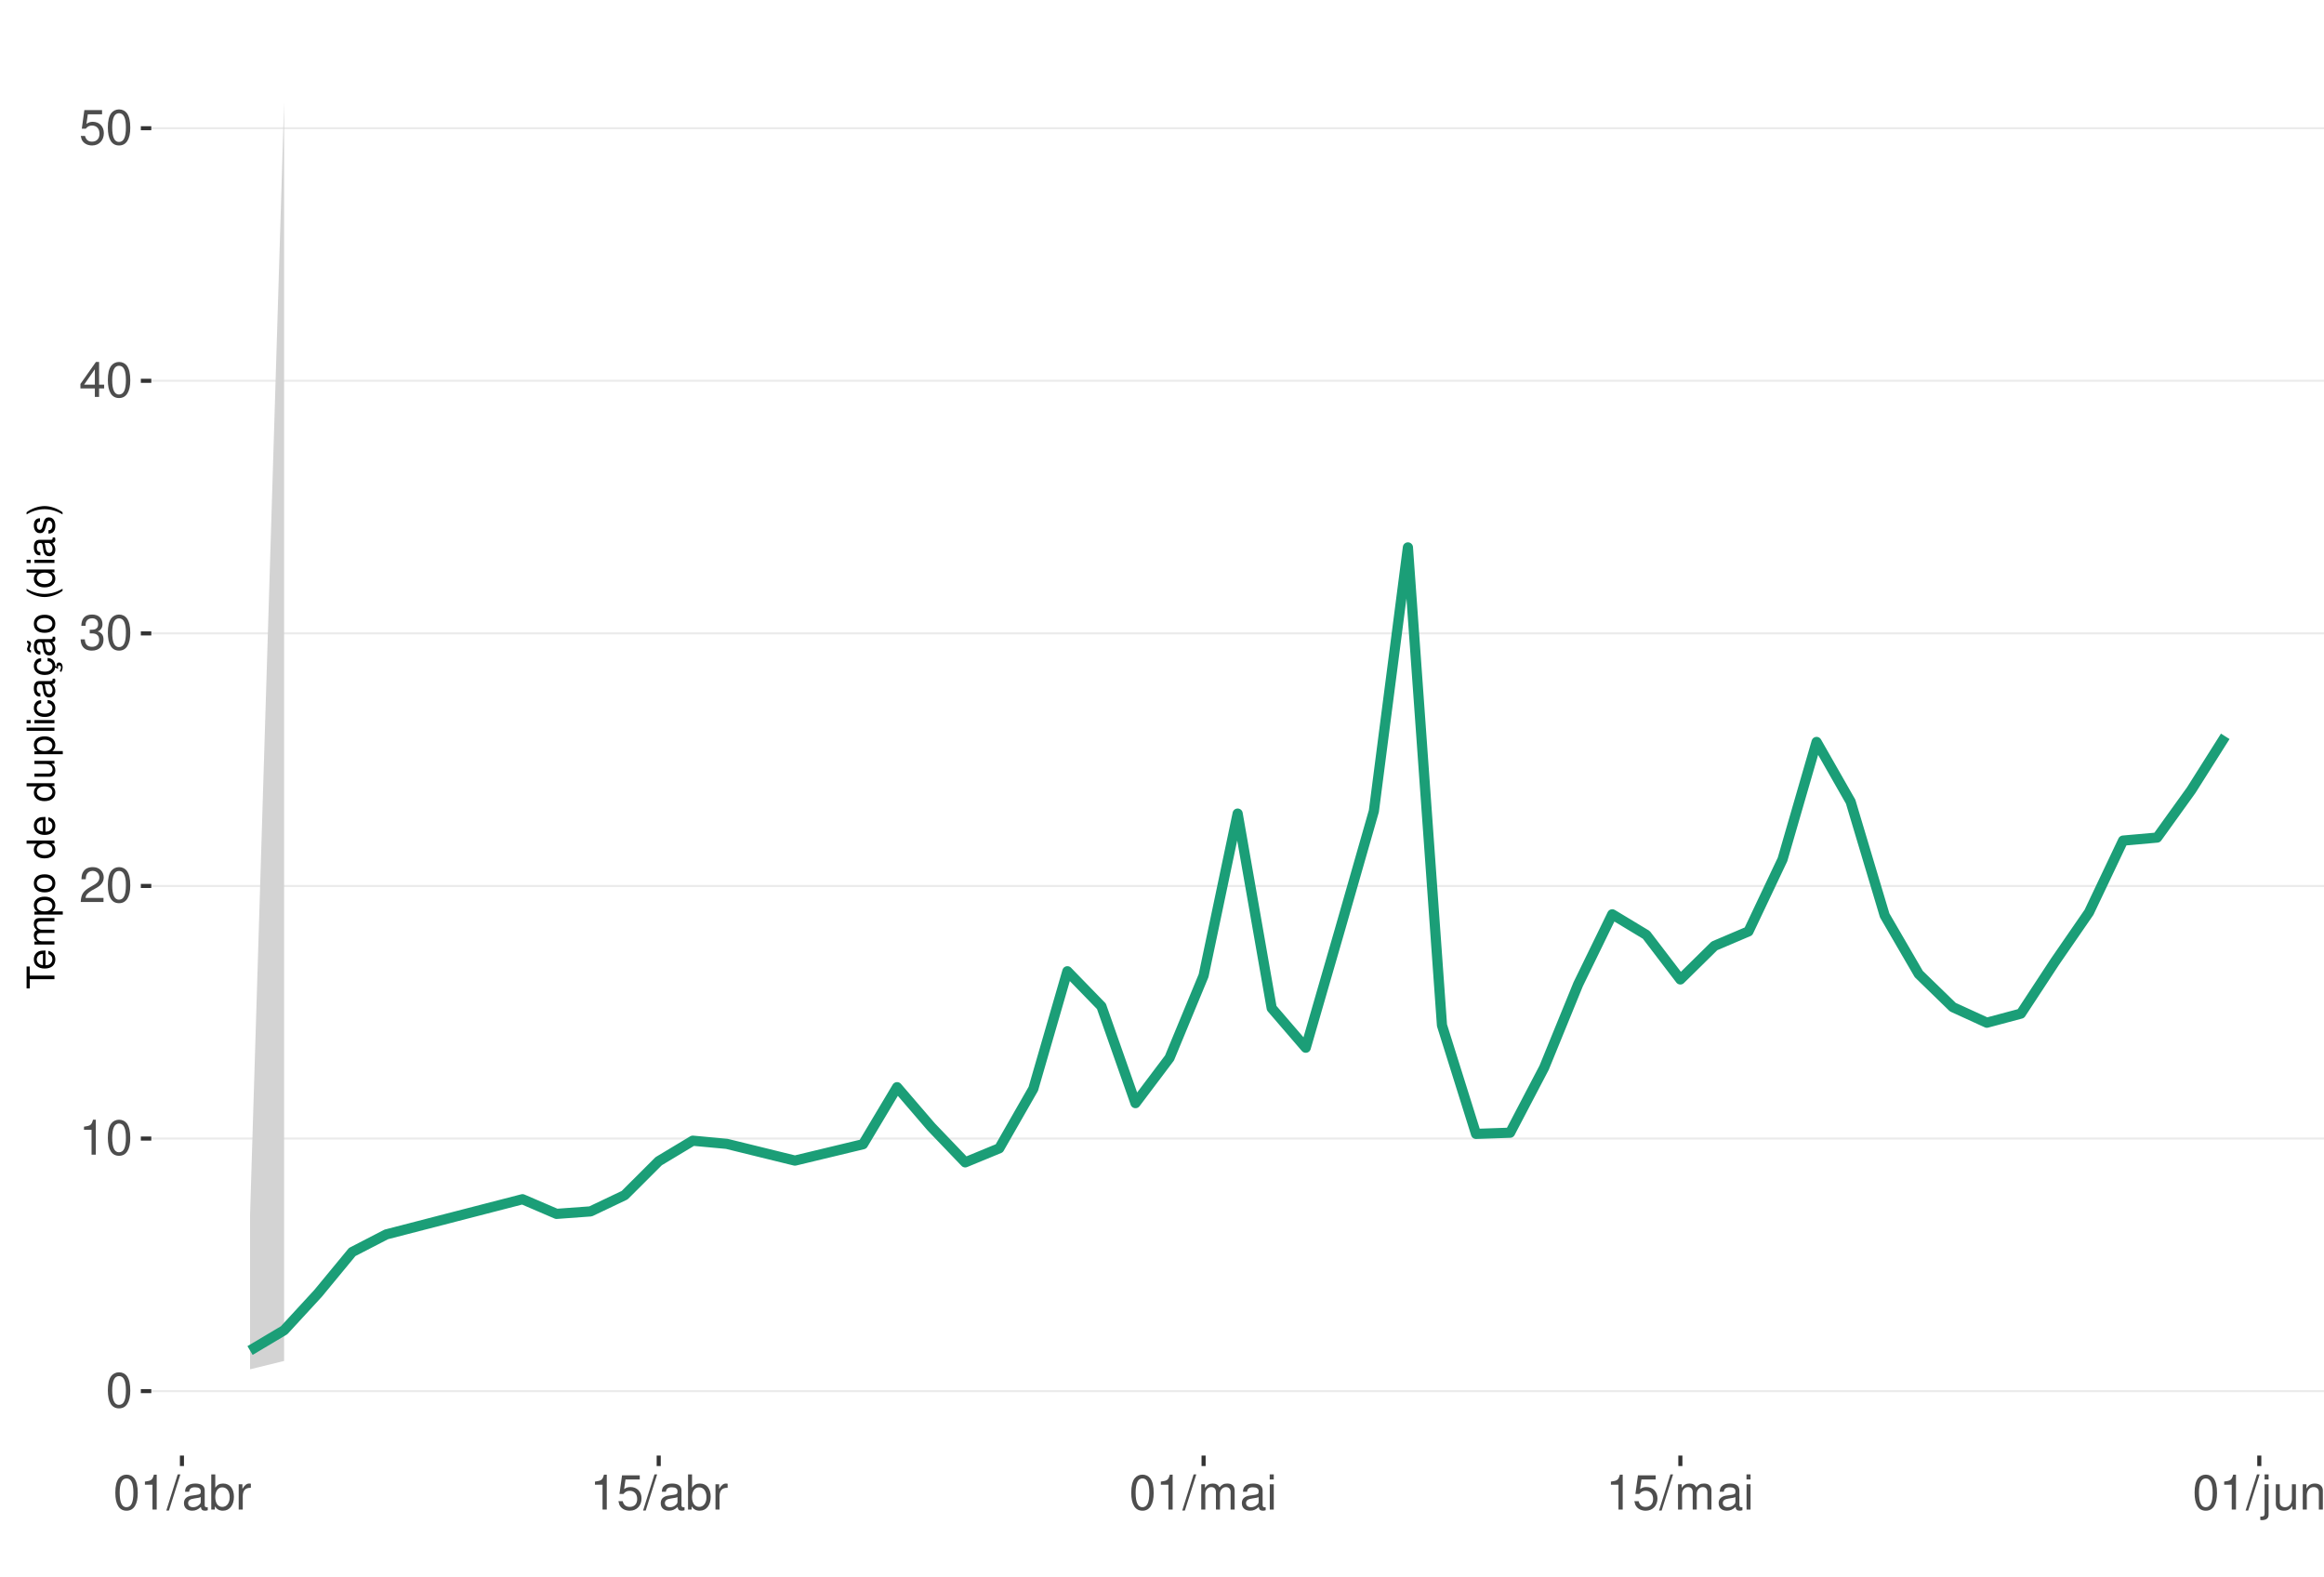
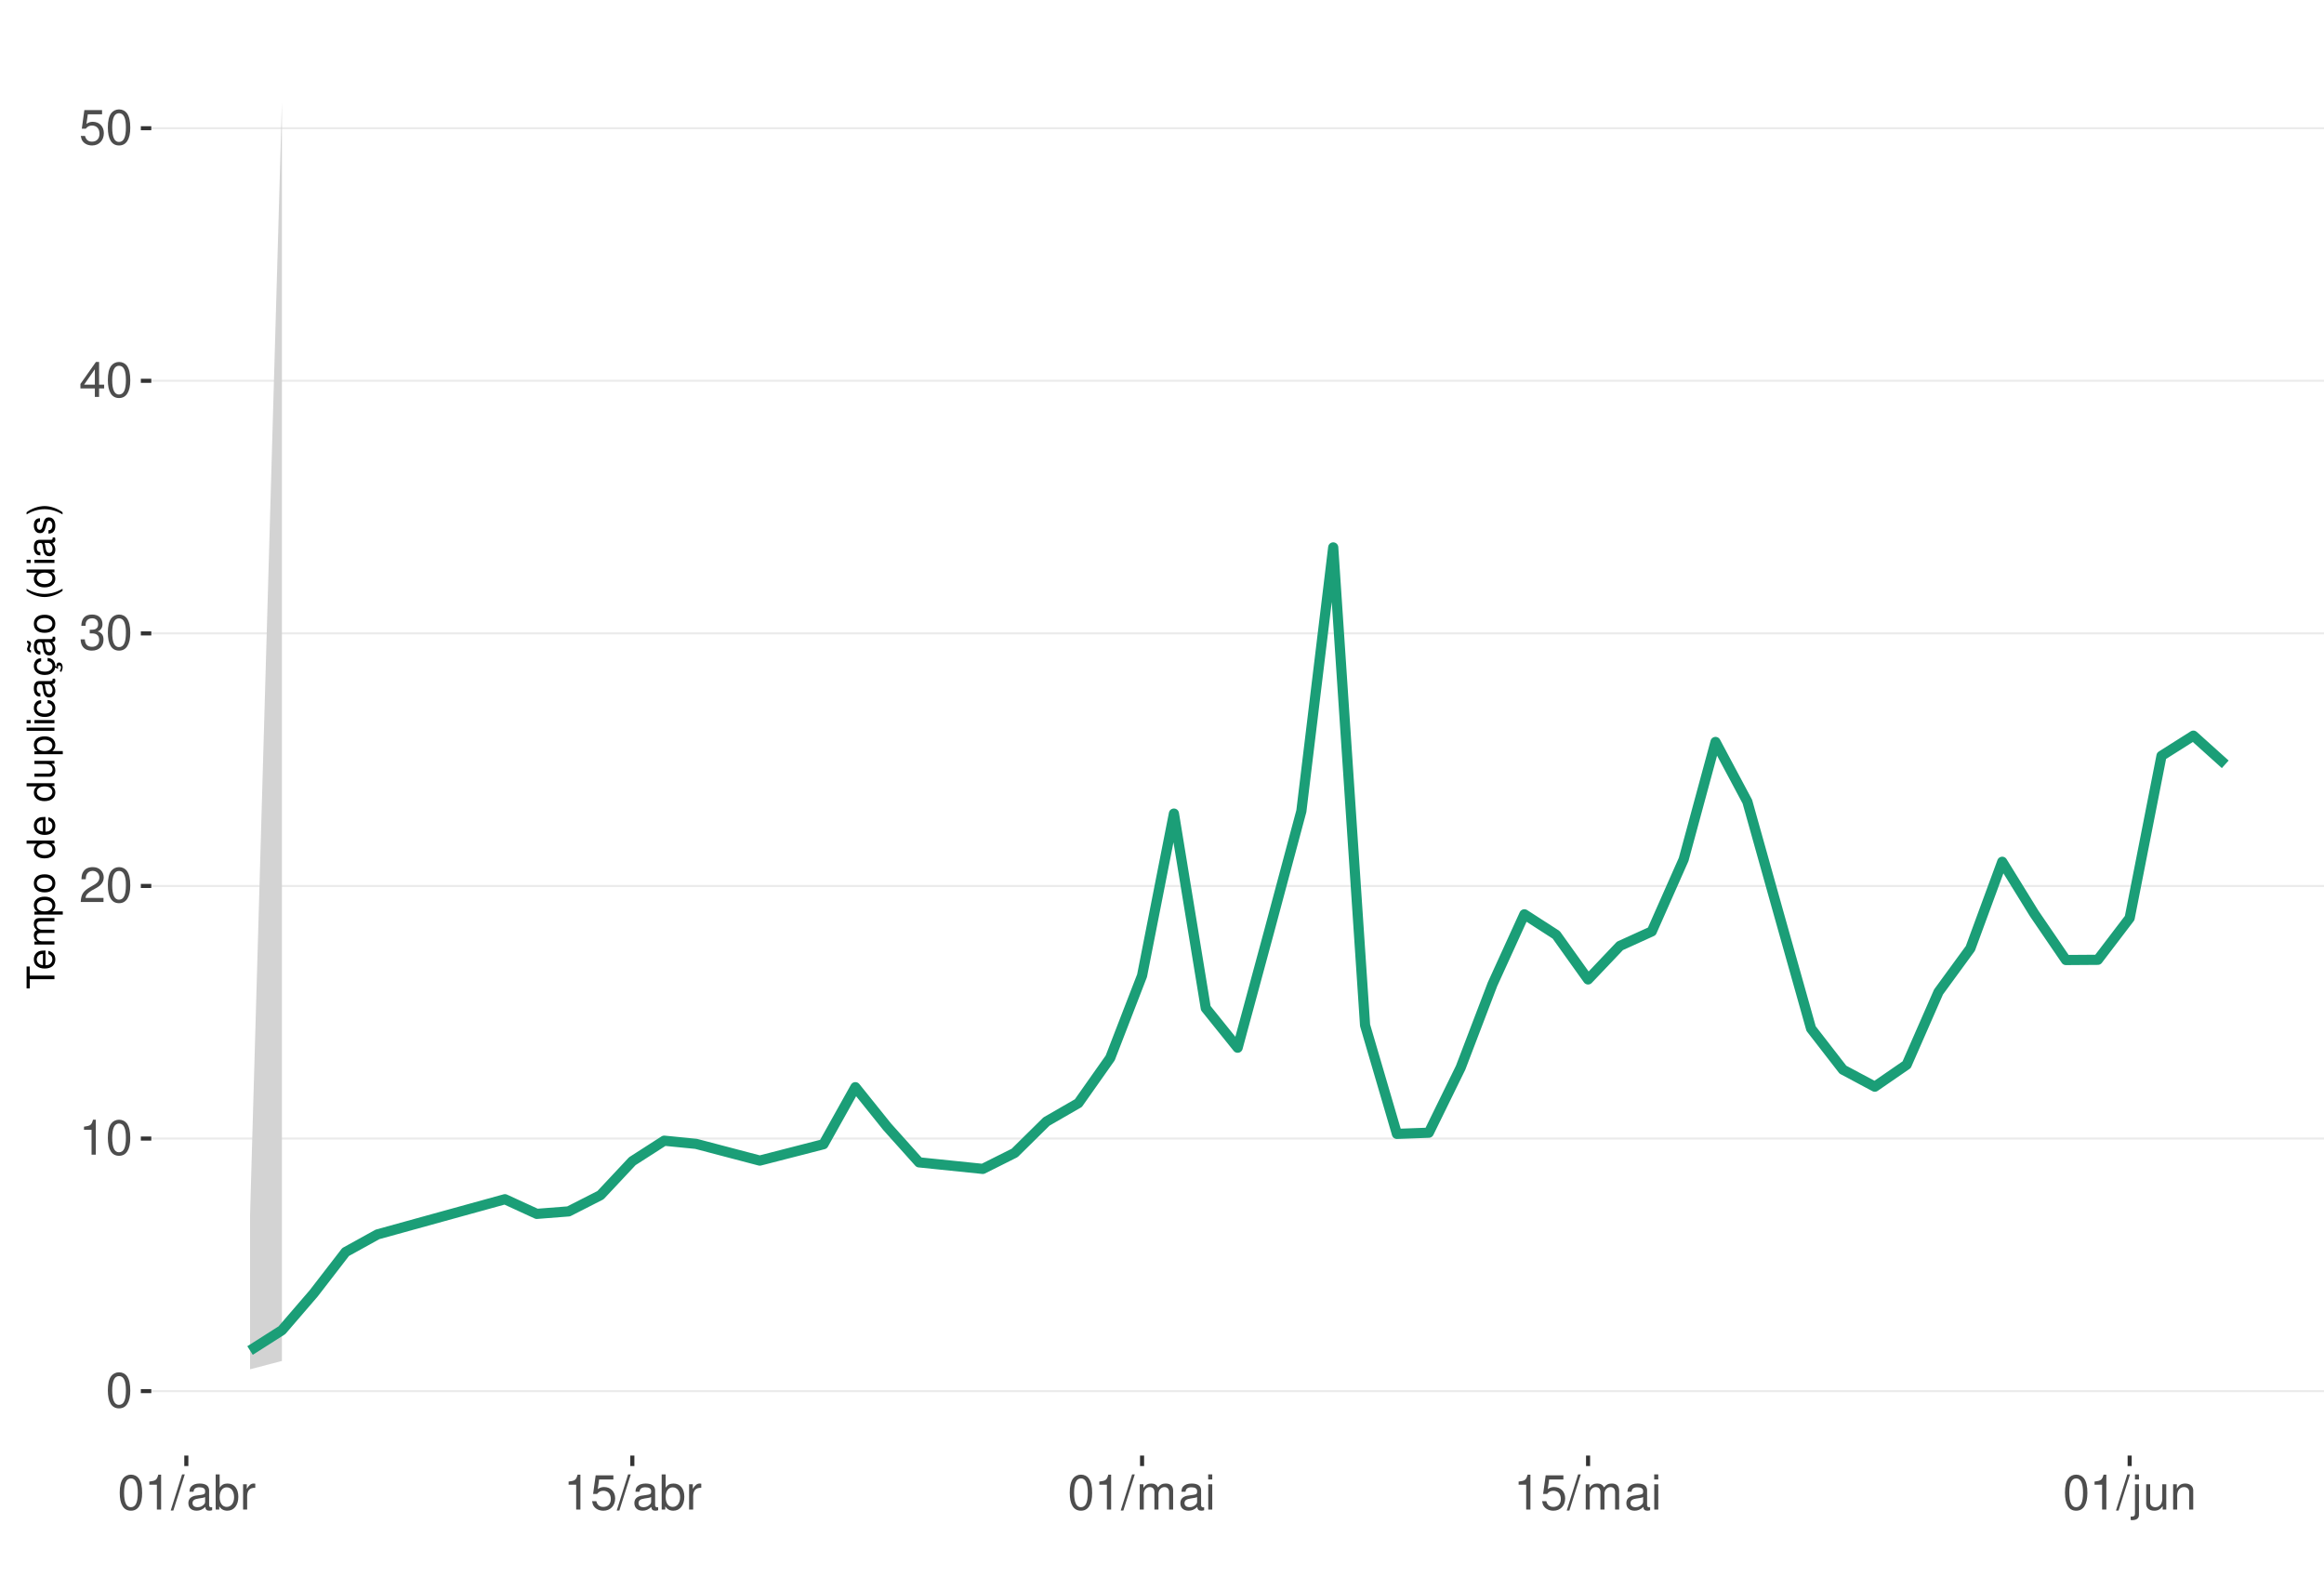
<svg xmlns="http://www.w3.org/2000/svg" xmlns:xlink="http://www.w3.org/1999/xlink" width="609pt" height="413pt" viewBox="0 0 609 413" version="1.1">
  <defs>
    <g>
      <symbol overflow="visible" id="glyph0-0">
        <path style="stroke:none;" d="" />
      </symbol>
      <symbol overflow="visible" id="glyph0-1">
        <path style="stroke:none;" d="M 3.484 -9.156 C 2.641 -9.156 1.891 -8.766 1.422 -8.156 C 0.828 -7.344 0.547 -6.125 0.547 -4.422 C 0.547 -1.344 1.562 0.297 3.484 0.297 C 5.375 0.297 6.422 -1.344 6.422 -4.359 C 6.422 -6.125 6.141 -7.312 5.547 -8.156 C 5.078 -8.781 4.328 -9.156 3.484 -9.156 Z M 3.484 -8.156 C 4.688 -8.156 5.281 -6.938 5.281 -4.453 C 5.281 -1.844 4.703 -0.625 3.453 -0.625 C 2.281 -0.625 1.688 -1.891 1.688 -4.422 C 1.688 -6.938 2.281 -8.156 3.484 -8.156 Z M 3.484 -8.156 " />
      </symbol>
      <symbol overflow="visible" id="glyph0-2">
        <path style="stroke:none;" d="M 3.281 -6.516 L 3.281 0 L 4.391 0 L 4.391 -9.156 L 3.656 -9.156 C 3.266 -7.75 3.016 -7.562 1.297 -7.328 L 1.297 -6.516 Z M 3.281 -6.516 " />
      </symbol>
      <symbol overflow="visible" id="glyph0-3">
        <path style="stroke:none;" d="M 6.406 -1.094 L 1.688 -1.094 C 1.797 -1.859 2.203 -2.344 3.297 -3.016 L 4.562 -3.719 C 5.828 -4.422 6.469 -5.359 6.469 -6.484 C 6.469 -7.234 6.156 -7.953 5.625 -8.438 C 5.094 -8.922 4.438 -9.156 3.594 -9.156 C 2.453 -9.156 1.609 -8.75 1.109 -7.953 C 0.797 -7.484 0.656 -6.906 0.625 -5.984 L 1.75 -5.984 C 1.781 -6.609 1.859 -6.969 2.016 -7.281 C 2.297 -7.828 2.891 -8.172 3.562 -8.172 C 4.562 -8.172 5.328 -7.438 5.328 -6.453 C 5.328 -5.719 4.906 -5.094 4.109 -4.625 L 2.953 -3.953 C 1.078 -2.875 0.531 -2.016 0.438 -0.016 L 6.406 -0.016 Z M 6.406 -1.094 " />
      </symbol>
      <symbol overflow="visible" id="glyph0-4">
        <path style="stroke:none;" d="M 2.797 -4.219 L 3.406 -4.219 C 4.625 -4.219 5.266 -3.641 5.266 -2.547 C 5.266 -1.391 4.562 -0.703 3.422 -0.703 C 2.188 -0.703 1.594 -1.312 1.516 -2.656 L 0.406 -2.656 C 0.453 -1.922 0.578 -1.438 0.797 -1.031 C 1.266 -0.156 2.141 0.297 3.359 0.297 C 5.219 0.297 6.406 -0.828 6.406 -2.562 C 6.406 -3.719 5.969 -4.359 4.891 -4.734 C 5.719 -5.078 6.141 -5.703 6.141 -6.625 C 6.141 -8.203 5.109 -9.156 3.406 -9.156 C 1.594 -9.156 0.625 -8.141 0.594 -6.203 L 1.703 -6.203 C 1.719 -6.766 1.766 -7.078 1.906 -7.359 C 2.172 -7.875 2.719 -8.172 3.422 -8.172 C 4.406 -8.172 5 -7.578 5 -6.594 C 5 -5.953 4.766 -5.562 4.281 -5.344 C 3.969 -5.219 3.562 -5.156 2.797 -5.156 Z M 2.797 -4.219 " />
      </symbol>
      <symbol overflow="visible" id="glyph0-5">
        <path style="stroke:none;" d="M 4.141 -2.219 L 4.141 0 L 5.25 0 L 5.25 -2.219 L 6.578 -2.219 L 6.578 -3.219 L 5.25 -3.219 L 5.25 -9.156 L 4.422 -9.156 L 0.359 -3.391 L 0.359 -2.219 Z M 4.141 -3.219 L 1.328 -3.219 L 4.141 -7.25 Z M 4.141 -3.219 " />
      </symbol>
      <symbol overflow="visible" id="glyph0-6">
        <path style="stroke:none;" d="M 6.031 -8.969 L 1.391 -8.969 L 0.719 -4.094 L 1.75 -4.094 C 2.266 -4.703 2.703 -4.922 3.406 -4.922 C 4.609 -4.922 5.359 -4.094 5.359 -2.766 C 5.359 -1.484 4.609 -0.703 3.391 -0.703 C 2.422 -0.703 1.828 -1.188 1.562 -2.203 L 0.438 -2.203 C 0.594 -1.469 0.719 -1.109 0.984 -0.781 C 1.5 -0.094 2.406 0.297 3.422 0.297 C 5.234 0.297 6.5 -1.031 6.5 -2.922 C 6.5 -4.703 5.312 -5.906 3.594 -5.906 C 2.969 -5.906 2.453 -5.75 1.938 -5.359 L 2.297 -7.875 L 6.031 -7.875 Z M 6.031 -8.969 " />
      </symbol>
      <symbol overflow="visible" id="glyph0-7">
        <path style="stroke:none;" d="M 2.891 -9.219 L -0.094 0.25 L 0.594 0.25 L 3.594 -9.219 Z M 2.891 -9.219 " />
      </symbol>
      <symbol overflow="visible" id="glyph0-8">
        <path style="stroke:none;" d="M 6.766 -0.625 C 6.656 -0.594 6.609 -0.594 6.547 -0.594 C 6.172 -0.594 5.969 -0.781 5.969 -1.109 L 5.969 -5.016 C 5.969 -6.188 5.109 -6.828 3.484 -6.828 C 2.5 -6.828 1.734 -6.547 1.281 -6.047 C 0.969 -5.703 0.844 -5.328 0.828 -4.672 L 1.891 -4.672 C 1.969 -5.484 2.453 -5.844 3.438 -5.844 C 4.406 -5.844 4.922 -5.5 4.922 -4.859 L 4.922 -4.578 C 4.906 -4.125 4.688 -3.969 3.828 -3.844 C 2.328 -3.656 2.094 -3.609 1.703 -3.438 C 0.922 -3.109 0.531 -2.531 0.531 -1.672 C 0.531 -0.469 1.359 0.297 2.703 0.297 C 3.547 0.297 4.219 0 4.969 -0.688 C 5.031 0 5.359 0.297 6.047 0.297 C 6.281 0.297 6.422 0.266 6.766 0.172 Z M 4.922 -2.094 C 4.922 -1.734 4.828 -1.516 4.5 -1.234 C 4.078 -0.828 3.562 -0.625 2.938 -0.625 C 2.109 -0.625 1.625 -1.031 1.625 -1.703 C 1.625 -2.391 2.094 -2.75 3.234 -2.906 C 4.359 -3.062 4.562 -3.109 4.922 -3.281 Z M 4.922 -2.094 " />
      </symbol>
      <symbol overflow="visible" id="glyph0-9">
        <path style="stroke:none;" d="M 0.688 -9.219 L 0.688 0 L 1.625 0 L 1.625 -0.844 C 2.141 -0.078 2.812 0.297 3.734 0.297 C 5.484 0.297 6.625 -1.141 6.625 -3.344 C 6.625 -5.5 5.547 -6.828 3.781 -6.828 C 2.875 -6.828 2.234 -6.484 1.734 -5.734 L 1.734 -9.219 Z M 3.578 -5.828 C 4.766 -5.828 5.516 -4.812 5.516 -3.234 C 5.516 -1.719 4.734 -0.703 3.578 -0.703 C 2.453 -0.703 1.734 -1.703 1.734 -3.266 C 1.734 -4.828 2.453 -5.828 3.578 -5.828 Z M 3.578 -5.828 " />
      </symbol>
      <symbol overflow="visible" id="glyph0-10">
        <path style="stroke:none;" d="M 0.875 -6.625 L 0.875 0 L 1.938 0 L 1.938 -3.438 C 1.953 -5.031 2.609 -5.75 4.062 -5.703 L 4.062 -6.781 C 3.891 -6.812 3.781 -6.828 3.656 -6.828 C 2.969 -6.828 2.453 -6.422 1.844 -5.422 L 1.844 -6.625 Z M 0.875 -6.625 " />
      </symbol>
      <symbol overflow="visible" id="glyph0-11">
        <path style="stroke:none;" d="M 0.891 -6.625 L 0.891 0 L 1.953 0 L 1.953 -4.156 C 1.953 -5.125 2.641 -5.891 3.5 -5.891 C 4.297 -5.891 4.734 -5.422 4.734 -4.562 L 4.734 0 L 5.797 0 L 5.797 -4.156 C 5.797 -5.125 6.5 -5.891 7.359 -5.891 C 8.125 -5.891 8.578 -5.406 8.578 -4.562 L 8.578 0 L 9.641 0 L 9.641 -4.969 C 9.641 -6.156 8.953 -6.828 7.719 -6.828 C 6.828 -6.828 6.297 -6.562 5.688 -5.812 C 5.297 -6.516 4.766 -6.828 3.891 -6.828 C 3.016 -6.828 2.422 -6.5 1.859 -5.688 L 1.859 -6.625 Z M 0.891 -6.625 " />
      </symbol>
      <symbol overflow="visible" id="glyph0-12">
        <path style="stroke:none;" d="M 1.891 -6.625 L 0.844 -6.625 L 0.844 0 L 1.891 0 Z M 1.891 -9.219 L 0.828 -9.219 L 0.828 -7.891 L 1.891 -7.891 Z M 1.891 -9.219 " />
      </symbol>
      <symbol overflow="visible" id="glyph0-13">
        <path style="stroke:none;" d="M 0.891 -6.625 L 0.891 0.969 C 0.891 1.625 0.688 1.828 0.031 1.828 C -0.047 1.828 -0.094 1.828 -0.234 1.828 L -0.234 2.719 C -0.094 2.75 -0.031 2.766 0.125 2.766 C 1.312 2.766 1.938 2.297 1.938 1.375 L 1.938 -6.625 Z M 1.938 -9.219 L 0.891 -9.219 L 0.891 -7.891 L 1.938 -7.891 Z M 1.938 -9.219 " />
      </symbol>
      <symbol overflow="visible" id="glyph0-14">
        <path style="stroke:none;" d="M 6.094 0 L 6.094 -6.625 L 5.047 -6.625 L 5.047 -2.875 C 5.047 -1.516 4.344 -0.625 3.234 -0.625 C 2.406 -0.625 1.875 -1.141 1.875 -1.938 L 1.875 -6.625 L 0.828 -6.625 L 0.828 -1.516 C 0.828 -0.422 1.641 0.297 2.938 0.297 C 3.906 0.297 4.531 -0.047 5.156 -0.922 L 5.156 0 Z M 6.094 0 " />
      </symbol>
      <symbol overflow="visible" id="glyph0-15">
        <path style="stroke:none;" d="M 0.891 -6.625 L 0.891 0 L 1.953 0 L 1.953 -3.656 C 1.953 -5.016 2.656 -5.891 3.75 -5.891 C 4.578 -5.891 5.109 -5.391 5.109 -4.594 L 5.109 0 L 6.156 0 L 6.156 -5.016 C 6.156 -6.109 5.344 -6.828 4.062 -6.828 C 3.078 -6.828 2.438 -6.438 1.859 -5.516 L 1.859 -6.625 Z M 0.891 -6.625 " />
      </symbol>
      <symbol overflow="visible" id="glyph1-0">
        <path style="stroke:none;" d="" />
      </symbol>
      <symbol overflow="visible" id="glyph1-1">
        <path style="stroke:none;" d="M -6.469 -3.547 L -6.469 -5.938 L -7.297 -5.938 L -7.297 -0.203 L -6.469 -0.203 L -6.469 -2.609 L 0 -2.609 L 0 -3.547 Z M -6.469 -3.547 " />
      </symbol>
      <symbol overflow="visible" id="glyph1-2">
        <path style="stroke:none;" d="M -2.344 -5.125 C -3.141 -5.125 -3.625 -5.062 -4.016 -4.922 C -4.875 -4.578 -5.391 -3.781 -5.391 -2.797 C -5.391 -1.344 -4.281 -0.406 -2.547 -0.406 C -0.812 -0.406 0.234 -1.297 0.234 -2.781 C 0.234 -3.984 -0.453 -4.812 -1.594 -5.016 L -1.594 -4.188 C -0.906 -3.953 -0.547 -3.484 -0.547 -2.812 C -0.547 -2.281 -0.781 -1.828 -1.219 -1.547 C -1.516 -1.344 -1.812 -1.281 -2.344 -1.266 Z M -3.016 -1.297 C -3.984 -1.359 -4.625 -1.953 -4.625 -2.797 C -4.625 -3.641 -3.953 -4.234 -3.016 -4.234 Z M -3.016 -1.297 " />
      </symbol>
      <symbol overflow="visible" id="glyph1-3">
        <path style="stroke:none;" d="M -5.234 -0.703 L 0 -0.703 L 0 -1.547 L -3.297 -1.547 C -4.047 -1.547 -4.656 -2.094 -4.656 -2.766 C -4.656 -3.391 -4.281 -3.734 -3.609 -3.734 L 0 -3.734 L 0 -4.578 L -3.297 -4.578 C -4.047 -4.578 -4.656 -5.125 -4.656 -5.812 C -4.656 -6.422 -4.266 -6.781 -3.609 -6.781 L 0 -6.781 L 0 -7.625 L -3.938 -7.625 C -4.875 -7.625 -5.391 -7.078 -5.391 -6.094 C -5.391 -5.406 -5.188 -4.984 -4.594 -4.484 C -5.156 -4.188 -5.391 -3.766 -5.391 -3.078 C -5.391 -2.375 -5.125 -1.906 -4.5 -1.469 L -5.234 -1.469 Z M -5.234 -0.703 " />
      </symbol>
      <symbol overflow="visible" id="glyph1-4">
        <path style="stroke:none;" d="M 2.188 -0.547 L 2.188 -1.375 L -0.547 -1.375 C -0.016 -1.812 0.234 -2.312 0.234 -2.984 C 0.234 -4.344 -0.859 -5.234 -2.531 -5.234 C -4.297 -5.234 -5.391 -4.375 -5.391 -2.984 C -5.391 -2.266 -5.062 -1.703 -4.453 -1.312 L -5.234 -1.312 L -5.234 -0.547 Z M -4.609 -2.844 C -4.609 -3.766 -3.797 -4.359 -2.547 -4.359 C -1.359 -4.359 -0.547 -3.75 -0.547 -2.844 C -0.547 -1.953 -1.344 -1.375 -2.578 -1.375 C -3.812 -1.375 -4.609 -1.953 -4.609 -2.844 Z M -4.609 -2.844 " />
      </symbol>
      <symbol overflow="visible" id="glyph1-5">
        <path style="stroke:none;" d="M -5.391 -2.719 C -5.391 -1.234 -4.344 -0.359 -2.578 -0.359 C -0.812 -0.359 0.234 -1.234 0.234 -2.734 C 0.234 -4.203 -0.812 -5.094 -2.547 -5.094 C -4.359 -5.094 -5.391 -4.234 -5.391 -2.719 Z M -4.625 -2.734 C -4.625 -3.672 -3.844 -4.234 -2.547 -4.234 C -1.312 -4.234 -0.547 -3.656 -0.547 -2.734 C -0.547 -1.797 -1.312 -1.234 -2.578 -1.234 C -3.844 -1.234 -4.625 -1.797 -4.625 -2.734 Z M -4.625 -2.734 " />
      </symbol>
      <symbol overflow="visible" id="glyph1-6">
        <path style="stroke:none;" d="" />
      </symbol>
      <symbol overflow="visible" id="glyph1-7">
        <path style="stroke:none;" d="M -7.297 -4.953 L -7.297 -4.125 L -4.578 -4.125 C -5.109 -3.766 -5.391 -3.203 -5.391 -2.516 C -5.391 -1.156 -4.297 -0.266 -2.625 -0.266 C -0.859 -0.266 0.234 -1.125 0.234 -2.547 C 0.234 -3.266 -0.047 -3.766 -0.688 -4.203 L 0 -4.203 L 0 -4.953 Z M -4.609 -2.656 C -4.609 -3.547 -3.812 -4.125 -2.562 -4.125 C -1.344 -4.125 -0.547 -3.547 -0.547 -2.656 C -0.547 -1.734 -1.359 -1.125 -2.578 -1.125 C -3.797 -1.125 -4.609 -1.734 -4.609 -2.656 Z M -4.609 -2.656 " />
      </symbol>
      <symbol overflow="visible" id="glyph1-8">
        <path style="stroke:none;" d="M 0 -4.812 L -5.234 -4.812 L -5.234 -3.984 L -2.266 -3.984 C -1.203 -3.984 -0.5 -3.438 -0.5 -2.562 C -0.5 -1.906 -0.906 -1.484 -1.531 -1.484 L -5.234 -1.484 L -5.234 -0.656 L -1.203 -0.656 C -0.328 -0.656 0.234 -1.297 0.234 -2.312 C 0.234 -3.094 -0.047 -3.578 -0.734 -4.062 L 0 -4.062 Z M 0 -4.812 " />
      </symbol>
      <symbol overflow="visible" id="glyph1-9">
        <path style="stroke:none;" d="M -7.297 -1.516 L -7.297 -0.688 L 0 -0.688 L 0 -1.516 Z M -7.297 -1.516 " />
      </symbol>
      <symbol overflow="visible" id="glyph1-10">
        <path style="stroke:none;" d="M -5.234 -1.5 L -5.234 -0.672 L 0 -0.672 L 0 -1.5 Z M -7.297 -1.5 L -7.297 -0.656 L -6.234 -0.656 L -6.234 -1.5 Z M -7.297 -1.5 " />
      </symbol>
      <symbol overflow="visible" id="glyph1-11">
        <path style="stroke:none;" d="M -3.484 -4.703 C -3.984 -4.672 -4.312 -4.562 -4.609 -4.359 C -5.094 -4 -5.391 -3.375 -5.391 -2.641 C -5.391 -1.219 -4.266 -0.312 -2.531 -0.312 C -0.844 -0.312 0.234 -1.203 0.234 -2.625 C 0.234 -3.875 -0.516 -4.672 -1.797 -4.766 L -1.797 -3.938 C -0.953 -3.797 -0.547 -3.359 -0.547 -2.656 C -0.547 -1.734 -1.297 -1.188 -2.531 -1.188 C -3.844 -1.188 -4.625 -1.719 -4.625 -2.625 C -4.625 -3.328 -4.203 -3.766 -3.484 -3.875 Z M -3.484 -4.703 " />
      </symbol>
      <symbol overflow="visible" id="glyph1-12">
        <path style="stroke:none;" d="M -0.484 -5.344 C -0.469 -5.266 -0.469 -5.219 -0.469 -5.172 C -0.469 -4.875 -0.625 -4.719 -0.875 -4.719 L -3.953 -4.719 C -4.891 -4.719 -5.391 -4.047 -5.391 -2.75 C -5.391 -1.984 -5.172 -1.375 -4.781 -1.016 C -4.516 -0.766 -4.203 -0.672 -3.688 -0.656 L -3.688 -1.484 C -4.328 -1.562 -4.625 -1.938 -4.625 -2.719 C -4.625 -3.484 -4.344 -3.891 -3.844 -3.891 L -3.625 -3.891 C -3.266 -3.875 -3.125 -3.703 -3.047 -3.016 C -2.891 -1.844 -2.844 -1.656 -2.719 -1.344 C -2.453 -0.734 -2 -0.422 -1.312 -0.422 C -0.375 -0.422 0.234 -1.078 0.234 -2.141 C 0.234 -2.797 0 -3.328 -0.547 -3.922 C 0 -3.984 0.234 -4.234 0.234 -4.781 C 0.234 -4.953 0.203 -5.062 0.141 -5.344 Z M -1.656 -3.891 C -1.375 -3.891 -1.203 -3.812 -0.969 -3.562 C -0.656 -3.219 -0.5 -2.812 -0.5 -2.312 C -0.5 -1.672 -0.812 -1.297 -1.344 -1.297 C -1.891 -1.297 -2.172 -1.656 -2.297 -2.547 C -2.422 -3.438 -2.453 -3.609 -2.594 -3.891 Z M -1.656 -3.891 " />
      </symbol>
      <symbol overflow="visible" id="glyph1-13">
        <path style="stroke:none;" d="M 0.234 -2.641 C 0.234 -3.875 -0.547 -4.703 -1.797 -4.766 L -1.797 -3.938 C -0.953 -3.797 -0.531 -3.359 -0.531 -2.656 C -0.531 -1.734 -1.281 -1.188 -2.516 -1.188 C -3.844 -1.188 -4.625 -1.719 -4.625 -2.625 C -4.625 -3.328 -4.203 -3.766 -3.484 -3.875 L -3.484 -4.703 C -3.984 -4.672 -4.312 -4.562 -4.609 -4.359 C -5.094 -4 -5.391 -3.375 -5.391 -2.641 C -5.391 -1.219 -4.266 -0.312 -2.531 -0.312 C -1.469 -0.312 -0.625 -0.672 -0.156 -1.312 C 0.047 -1.594 0.125 -1.812 0.203 -2.25 L 0.922 -1.938 L 0.984 -2.062 C 0.938 -2.188 0.906 -2.25 0.906 -2.375 C 0.906 -2.656 1.047 -2.828 1.281 -2.828 C 1.547 -2.828 1.734 -2.594 1.734 -2.297 C 1.734 -2.031 1.672 -1.844 1.438 -1.406 L 1.406 -1.312 L 1.812 -1.094 C 2.078 -1.75 2.141 -1.953 2.141 -2.344 C 2.141 -3.109 1.781 -3.578 1.203 -3.578 C 0.781 -3.578 0.547 -3.297 0.547 -2.797 C 0.547 -2.703 0.547 -2.641 0.562 -2.516 Z M 0.234 -2.641 " />
      </symbol>
      <symbol overflow="visible" id="glyph1-14">
        <path style="stroke:none;" d="M -0.484 -5.344 C -0.469 -5.266 -0.469 -5.219 -0.469 -5.172 C -0.469 -4.875 -0.625 -4.719 -0.875 -4.719 L -3.953 -4.719 C -4.891 -4.719 -5.391 -4.047 -5.391 -2.75 C -5.391 -1.984 -5.172 -1.375 -4.781 -1.016 C -4.516 -0.766 -4.203 -0.672 -3.688 -0.656 L -3.688 -1.484 C -4.328 -1.562 -4.625 -1.938 -4.625 -2.719 C -4.625 -3.484 -4.344 -3.891 -3.844 -3.891 L -3.625 -3.891 C -3.266 -3.875 -3.125 -3.703 -3.047 -3.016 C -2.891 -1.844 -2.844 -1.656 -2.719 -1.344 C -2.453 -0.734 -2 -0.422 -1.312 -0.422 C -0.375 -0.422 0.234 -1.078 0.234 -2.141 C 0.234 -2.797 0 -3.328 -0.547 -3.922 C 0 -3.984 0.234 -4.234 0.234 -4.781 C 0.234 -4.953 0.203 -5.062 0.141 -5.344 Z M -1.656 -3.891 C -1.375 -3.891 -1.203 -3.812 -0.969 -3.562 C -0.656 -3.219 -0.5 -2.812 -0.5 -2.312 C -0.5 -1.672 -0.812 -1.297 -1.344 -1.297 C -1.891 -1.297 -2.172 -1.656 -2.297 -2.547 C -2.422 -3.438 -2.453 -3.609 -2.594 -3.891 Z M -7.172 -3.75 C -6.922 -3.672 -6.812 -3.547 -6.812 -3.375 C -6.812 -3.25 -6.875 -2.984 -6.984 -2.734 C -7.156 -2.312 -7.172 -2.25 -7.172 -2.047 C -7.172 -1.594 -6.797 -1.297 -6.141 -1.188 L -6.141 -1.766 C -6.375 -1.812 -6.5 -1.938 -6.5 -2.094 C -6.5 -2.203 -6.469 -2.344 -6.375 -2.578 C -6.156 -3.156 -6.125 -3.234 -6.125 -3.438 C -6.125 -3.922 -6.484 -4.219 -7.172 -4.312 Z M -7.172 -3.75 " />
      </symbol>
      <symbol overflow="visible" id="glyph1-15">
        <path style="stroke:none;" d="M -7.297 -2.359 C -5.984 -1.359 -4.156 -0.734 -2.594 -0.734 C -1.016 -0.734 0.812 -1.359 2.125 -2.359 L 2.125 -2.906 C 0.688 -2.031 -0.984 -1.547 -2.594 -1.547 C -4.188 -1.547 -5.875 -2.031 -7.297 -2.906 Z M -7.297 -2.359 " />
      </symbol>
      <symbol overflow="visible" id="glyph1-16">
        <path style="stroke:none;" d="M -3.781 -4.375 C -4.812 -4.375 -5.391 -3.688 -5.391 -2.484 C -5.391 -1.266 -4.766 -0.469 -3.797 -0.469 C -2.969 -0.469 -2.578 -0.891 -2.281 -2.125 L -2.094 -2.906 C -1.953 -3.484 -1.734 -3.719 -1.375 -3.719 C -0.875 -3.719 -0.547 -3.234 -0.547 -2.5 C -0.547 -2.047 -0.672 -1.672 -0.891 -1.453 C -1.047 -1.328 -1.188 -1.266 -1.562 -1.219 L -1.562 -0.344 C -0.344 -0.375 0.234 -1.062 0.234 -2.438 C 0.234 -3.75 -0.422 -4.594 -1.438 -4.594 C -2.203 -4.594 -2.641 -4.156 -2.891 -3.109 L -3.078 -2.312 C -3.234 -1.625 -3.453 -1.344 -3.828 -1.344 C -4.312 -1.344 -4.625 -1.766 -4.625 -2.453 C -4.625 -3.125 -4.328 -3.484 -3.781 -3.5 Z M -3.781 -4.375 " />
      </symbol>
      <symbol overflow="visible" id="glyph1-17">
        <path style="stroke:none;" d="M 2.125 -0.938 C 0.812 -1.938 -1.016 -2.562 -2.578 -2.562 C -4.156 -2.562 -5.984 -1.938 -7.297 -0.938 L -7.297 -0.375 C -5.859 -1.266 -4.188 -1.75 -2.578 -1.75 C -0.984 -1.75 0.703 -1.266 2.125 -0.375 Z M 2.125 -0.938 " />
      </symbol>
    </g>
    <clipPath id="clip1">
      <path d="M 39.645 9.961 L 609 9.961 L 609 381.328 L 39.645 381.328 Z M 39.645 9.961 " />
    </clipPath>
    <clipPath id="clip2">
      <path d="M 39.645 364 L 609 364 L 609 365 L 39.645 365 Z M 39.645 364 " />
    </clipPath>
    <clipPath id="clip3">
      <path d="M 39.645 298 L 609 298 L 609 299 L 39.645 299 Z M 39.645 298 " />
    </clipPath>
    <clipPath id="clip4">
      <path d="M 39.645 231 L 609 231 L 609 233 L 39.645 233 Z M 39.645 231 " />
    </clipPath>
    <clipPath id="clip5">
      <path d="M 39.645 165 L 609 165 L 609 167 L 39.645 167 Z M 39.645 165 " />
    </clipPath>
    <clipPath id="clip6">
      <path d="M 39.645 99 L 609 99 L 609 101 L 39.645 101 Z M 39.645 99 " />
    </clipPath>
    <clipPath id="clip7">
      <path d="M 39.645 33 L 609 33 L 609 34 L 39.645 34 Z M 39.645 33 " />
    </clipPath>
  </defs>
  <g id="surface271">
    <rect x="0" y="0" width="609" height="413" style="fill:rgb(100%,100%,100%);fill-opacity:1;stroke:none;" />
    <rect x="0" y="0" width="609" height="413" style="fill:rgb(100%,100%,100%);fill-opacity:1;stroke:none;" />
    <path style="fill:none;stroke-width:1.067;stroke-linecap:round;stroke-linejoin:round;stroke:rgb(100%,100%,100%);stroke-opacity:1;stroke-miterlimit:10;" d="M 0 413 L 609 413 L 609 0 L 0 0 Z M 0 413 " />
    <g clip-path="url(#clip1)" clip-rule="nonzero">
      <path style=" stroke:none;fill-rule:nonzero;fill:rgb(100%,100%,100%);fill-opacity:1;" d="M 39.645 381.328 L 609 381.328 L 609 9.961 L 39.645 9.961 Z M 39.645 381.328 " />
    </g>
    <g clip-path="url(#clip2)" clip-rule="nonzero">
      <path style="fill:none;stroke-width:0.533;stroke-linecap:butt;stroke-linejoin:round;stroke:rgb(92.157%,92.157%,92.157%);stroke-opacity:1;stroke-miterlimit:10;" d="M 39.645 364.449 L 609 364.449 " />
    </g>
    <g clip-path="url(#clip3)" clip-rule="nonzero">
      <path style="fill:none;stroke-width:0.533;stroke-linecap:butt;stroke-linejoin:round;stroke:rgb(92.157%,92.157%,92.157%);stroke-opacity:1;stroke-miterlimit:10;" d="M 39.645 298.277 L 609 298.277 " />
    </g>
    <g clip-path="url(#clip4)" clip-rule="nonzero">
      <path style="fill:none;stroke-width:0.533;stroke-linecap:butt;stroke-linejoin:round;stroke:rgb(92.157%,92.157%,92.157%);stroke-opacity:1;stroke-miterlimit:10;" d="M 39.645 232.105 L 609 232.105 " />
    </g>
    <g clip-path="url(#clip5)" clip-rule="nonzero">
      <path style="fill:none;stroke-width:0.533;stroke-linecap:butt;stroke-linejoin:round;stroke:rgb(92.157%,92.157%,92.157%);stroke-opacity:1;stroke-miterlimit:10;" d="M 39.645 165.934 L 609 165.934 " />
    </g>
    <g clip-path="url(#clip6)" clip-rule="nonzero">
      <path style="fill:none;stroke-width:0.533;stroke-linecap:butt;stroke-linejoin:round;stroke:rgb(92.157%,92.157%,92.157%);stroke-opacity:1;stroke-miterlimit:10;" d="M 39.645 99.762 L 609 99.762 " />
    </g>
    <g clip-path="url(#clip7)" clip-rule="nonzero">
      <path style="fill:none;stroke-width:0.533;stroke-linecap:butt;stroke-linejoin:round;stroke:rgb(92.157%,92.157%,92.157%);stroke-opacity:1;stroke-miterlimit:10;" d="M 39.645 33.594 L 609 33.594 " />
    </g>
-     <path style=" stroke:none;fill-rule:nonzero;fill:rgb(82.745%,82.745%,82.745%);fill-opacity:1;" d="M 65.523 318.543 L 74.449 26.844 L 74.449 356.543 L 65.523 358.734 Z M 65.523 318.543 " />
-     <path style="fill:none;stroke-width:2.667;stroke-linecap:butt;stroke-linejoin:round;stroke:rgb(10.588%,61.961%,46.667%);stroke-opacity:1;stroke-miterlimit:10;" d="M 65.523 353.812 L 74.449 348.5 L 83.371 338.812 L 92.297 328.004 L 101.223 323.391 L 119.07 318.781 L 136.918 314.176 L 145.84 318.012 L 154.766 317.363 L 163.691 313.113 L 172.613 304.207 L 181.539 298.844 L 190.461 299.672 L 208.309 304.055 L 226.156 299.766 L 235.082 284.824 L 244.008 295.207 L 252.93 304.516 L 261.855 300.836 L 270.777 285.242 L 279.703 254.453 L 288.625 263.633 L 297.551 289 L 306.473 277.164 L 315.398 255.598 L 324.324 213.148 L 333.246 264.117 L 342.172 274.484 L 351.094 243.652 L 360.02 212.492 L 368.941 143.414 L 377.867 268.605 L 386.789 297.059 L 395.715 296.75 L 404.641 279.703 L 413.562 257.852 L 422.488 239.535 L 431.41 244.918 L 440.336 256.594 L 449.258 247.805 L 458.184 244.008 L 467.109 225.152 L 476.031 194.379 L 484.957 210.027 L 493.879 239.82 L 502.805 255.176 L 511.727 263.848 L 520.652 267.93 L 529.574 265.547 L 538.5 251.949 L 547.426 239.004 L 556.348 220.219 L 565.273 219.43 L 574.195 207.031 L 583.121 192.906 " />
+     <path style=" stroke:none;fill-rule:nonzero;fill:rgb(82.745%,82.745%,82.745%);fill-opacity:1;" d="M 65.523 318.543 L 73.875 26.844 L 73.875 356.543 L 65.523 358.734 Z M 65.523 318.543 " />
+     <path style="fill:none;stroke-width:2.667;stroke-linecap:butt;stroke-linejoin:round;stroke:rgb(10.588%,61.961%,46.667%);stroke-opacity:1;stroke-miterlimit:10;" d="M 65.523 353.812 L 73.875 348.5 L 82.223 338.812 L 90.57 328.004 L 98.918 323.391 L 115.613 318.781 L 132.312 314.176 L 140.66 318.012 L 149.008 317.363 L 157.355 313.113 L 165.703 304.207 L 174.055 298.844 L 182.402 299.672 L 199.098 304.055 L 215.793 299.766 L 224.145 284.824 L 232.492 295.207 L 240.84 304.516 L 257.535 306.23 L 265.883 302.051 L 274.234 293.812 L 282.582 289 L 290.93 277.164 L 299.277 255.598 L 307.625 213.148 L 315.973 264.117 L 324.324 274.484 L 332.672 243.652 L 341.02 212.492 L 349.367 143.414 L 357.715 268.605 L 366.062 297.059 L 374.414 296.75 L 382.762 279.703 L 391.109 257.852 L 399.457 239.535 L 407.805 244.918 L 416.152 256.594 L 424.504 247.805 L 432.852 244.008 L 441.199 225.152 L 449.547 194.379 L 457.895 210.027 L 466.242 239.82 L 474.594 269.477 L 482.941 280.234 L 491.289 284.691 L 499.637 278.938 L 507.984 259.887 L 516.332 248.465 L 524.684 225.77 L 533.031 239.285 L 541.379 251.508 L 549.727 251.449 L 558.074 240.508 L 566.422 198.008 L 574.773 192.73 L 583.121 200.238 " />
    <g style="fill:rgb(30.196%,30.196%,30.196%);fill-opacity:1;">
      <use xlink:href="#glyph0-1" x="27.715" y="368.671" />
    </g>
    <g style="fill:rgb(30.196%,30.196%,30.196%);fill-opacity:1;">
      <use xlink:href="#glyph0-2" x="20.715" y="302.499" />
      <use xlink:href="#glyph0-1" x="27.715" y="302.499" />
    </g>
    <g style="fill:rgb(30.196%,30.196%,30.196%);fill-opacity:1;">
      <use xlink:href="#glyph0-3" x="20.715" y="236.327" />
      <use xlink:href="#glyph0-1" x="27.715" y="236.327" />
    </g>
    <g style="fill:rgb(30.196%,30.196%,30.196%);fill-opacity:1;">
      <use xlink:href="#glyph0-4" x="20.715" y="170.155" />
      <use xlink:href="#glyph0-1" x="27.715" y="170.155" />
    </g>
    <g style="fill:rgb(30.196%,30.196%,30.196%);fill-opacity:1;">
      <use xlink:href="#glyph0-5" x="20.715" y="103.983" />
      <use xlink:href="#glyph0-1" x="27.715" y="103.983" />
    </g>
    <g style="fill:rgb(30.196%,30.196%,30.196%);fill-opacity:1;">
      <use xlink:href="#glyph0-6" x="20.715" y="37.815" />
      <use xlink:href="#glyph0-1" x="27.715" y="37.815" />
    </g>
    <path style="fill:none;stroke-width:1.067;stroke-linecap:butt;stroke-linejoin:round;stroke:rgb(20%,20%,20%);stroke-opacity:1;stroke-miterlimit:10;" d="M 36.906 364.449 L 39.645 364.449 " />
    <path style="fill:none;stroke-width:1.067;stroke-linecap:butt;stroke-linejoin:round;stroke:rgb(20%,20%,20%);stroke-opacity:1;stroke-miterlimit:10;" d="M 36.906 298.277 L 39.645 298.277 " />
    <path style="fill:none;stroke-width:1.067;stroke-linecap:butt;stroke-linejoin:round;stroke:rgb(20%,20%,20%);stroke-opacity:1;stroke-miterlimit:10;" d="M 36.906 232.105 L 39.645 232.105 " />
    <path style="fill:none;stroke-width:1.067;stroke-linecap:butt;stroke-linejoin:round;stroke:rgb(20%,20%,20%);stroke-opacity:1;stroke-miterlimit:10;" d="M 36.906 165.934 L 39.645 165.934 " />
    <path style="fill:none;stroke-width:1.067;stroke-linecap:butt;stroke-linejoin:round;stroke:rgb(20%,20%,20%);stroke-opacity:1;stroke-miterlimit:10;" d="M 36.906 99.762 L 39.645 99.762 " />
    <path style="fill:none;stroke-width:1.067;stroke-linecap:butt;stroke-linejoin:round;stroke:rgb(20%,20%,20%);stroke-opacity:1;stroke-miterlimit:10;" d="M 36.906 33.594 L 39.645 33.594 " />
-     <path style="fill:none;stroke-width:1.067;stroke-linecap:butt;stroke-linejoin:round;stroke:rgb(20%,20%,20%);stroke-opacity:1;stroke-miterlimit:10;" d="M 47.676 384.07 L 47.676 381.328 " />
-     <path style="fill:none;stroke-width:1.067;stroke-linecap:butt;stroke-linejoin:round;stroke:rgb(20%,20%,20%);stroke-opacity:1;stroke-miterlimit:10;" d="M 172.613 384.07 L 172.613 381.328 " />
-     <path style="fill:none;stroke-width:1.067;stroke-linecap:butt;stroke-linejoin:round;stroke:rgb(20%,20%,20%);stroke-opacity:1;stroke-miterlimit:10;" d="M 315.398 384.07 L 315.398 381.328 " />
-     <path style="fill:none;stroke-width:1.067;stroke-linecap:butt;stroke-linejoin:round;stroke:rgb(20%,20%,20%);stroke-opacity:1;stroke-miterlimit:10;" d="M 440.336 384.07 L 440.336 381.328 " />
-     <path style="fill:none;stroke-width:1.067;stroke-linecap:butt;stroke-linejoin:round;stroke:rgb(20%,20%,20%);stroke-opacity:1;stroke-miterlimit:10;" d="M 592.043 384.07 L 592.043 381.328 " />
-     <g style="fill:rgb(30.196%,30.196%,30.196%);fill-opacity:1;">
-       <use xlink:href="#glyph0-1" x="29.676" y="395.483" />
-       <use xlink:href="#glyph0-2" x="36.676" y="395.483" />
-       <use xlink:href="#glyph0-7" x="43.676" y="395.483" />
-       <use xlink:href="#glyph0-8" x="47.676" y="395.483" />
-       <use xlink:href="#glyph0-9" x="54.676" y="395.483" />
-       <use xlink:href="#glyph0-10" x="61.676" y="395.483" />
-     </g>
-     <g style="fill:rgb(30.196%,30.196%,30.196%);fill-opacity:1;">
-       <use xlink:href="#glyph0-2" x="154.613" y="395.483" />
-       <use xlink:href="#glyph0-6" x="161.613" y="395.483" />
-       <use xlink:href="#glyph0-7" x="168.613" y="395.483" />
-       <use xlink:href="#glyph0-8" x="172.613" y="395.483" />
-       <use xlink:href="#glyph0-9" x="179.613" y="395.483" />
-       <use xlink:href="#glyph0-10" x="186.613" y="395.483" />
-     </g>
-     <g style="fill:rgb(30.196%,30.196%,30.196%);fill-opacity:1;">
-       <use xlink:href="#glyph0-1" x="295.898" y="395.483" />
-       <use xlink:href="#glyph0-2" x="302.898" y="395.483" />
-       <use xlink:href="#glyph0-7" x="309.898" y="395.483" />
-       <use xlink:href="#glyph0-11" x="313.898" y="395.483" />
-       <use xlink:href="#glyph0-8" x="324.898" y="395.483" />
-       <use xlink:href="#glyph0-12" x="331.898" y="395.483" />
-     </g>
-     <g style="fill:rgb(30.196%,30.196%,30.196%);fill-opacity:1;">
-       <use xlink:href="#glyph0-2" x="420.836" y="395.483" />
-       <use xlink:href="#glyph0-6" x="427.836" y="395.483" />
-       <use xlink:href="#glyph0-7" x="434.836" y="395.483" />
-       <use xlink:href="#glyph0-11" x="438.836" y="395.483" />
-       <use xlink:href="#glyph0-8" x="449.836" y="395.483" />
-       <use xlink:href="#glyph0-12" x="456.836" y="395.483" />
-     </g>
-     <g style="fill:rgb(30.196%,30.196%,30.196%);fill-opacity:1;">
-       <use xlink:href="#glyph0-1" x="574.543" y="395.483" />
-       <use xlink:href="#glyph0-2" x="581.543" y="395.483" />
-       <use xlink:href="#glyph0-7" x="588.543" y="395.483" />
-       <use xlink:href="#glyph0-13" x="592.543" y="395.483" />
-       <use xlink:href="#glyph0-14" x="595.543" y="395.483" />
-       <use xlink:href="#glyph0-15" x="602.543" y="395.483" />
+     <path style="fill:none;stroke-width:1.067;stroke-linecap:butt;stroke-linejoin:round;stroke:rgb(20%,20%,20%);stroke-opacity:1;stroke-miterlimit:10;" d="M 48.828 384.07 L 48.828 381.328 " />
+     <path style="fill:none;stroke-width:1.067;stroke-linecap:butt;stroke-linejoin:round;stroke:rgb(20%,20%,20%);stroke-opacity:1;stroke-miterlimit:10;" d="M 165.703 384.07 L 165.703 381.328 " />
+     <path style="fill:none;stroke-width:1.067;stroke-linecap:butt;stroke-linejoin:round;stroke:rgb(20%,20%,20%);stroke-opacity:1;stroke-miterlimit:10;" d="M 299.277 384.07 L 299.277 381.328 " />
+     <path style="fill:none;stroke-width:1.067;stroke-linecap:butt;stroke-linejoin:round;stroke:rgb(20%,20%,20%);stroke-opacity:1;stroke-miterlimit:10;" d="M 416.152 384.07 L 416.152 381.328 " />
+     <path style="fill:none;stroke-width:1.067;stroke-linecap:butt;stroke-linejoin:round;stroke:rgb(20%,20%,20%);stroke-opacity:1;stroke-miterlimit:10;" d="M 558.074 384.07 L 558.074 381.328 " />
+     <g style="fill:rgb(30.196%,30.196%,30.196%);fill-opacity:1;">
+       <use xlink:href="#glyph0-1" x="30.828" y="395.483" />
+       <use xlink:href="#glyph0-2" x="37.828" y="395.483" />
+       <use xlink:href="#glyph0-7" x="44.828" y="395.483" />
+       <use xlink:href="#glyph0-8" x="48.828" y="395.483" />
+       <use xlink:href="#glyph0-9" x="55.828" y="395.483" />
+       <use xlink:href="#glyph0-10" x="62.828" y="395.483" />
+     </g>
+     <g style="fill:rgb(30.196%,30.196%,30.196%);fill-opacity:1;">
+       <use xlink:href="#glyph0-2" x="147.703" y="395.483" />
+       <use xlink:href="#glyph0-6" x="154.703" y="395.483" />
+       <use xlink:href="#glyph0-7" x="161.703" y="395.483" />
+       <use xlink:href="#glyph0-8" x="165.703" y="395.483" />
+       <use xlink:href="#glyph0-9" x="172.703" y="395.483" />
+       <use xlink:href="#glyph0-10" x="179.703" y="395.483" />
+     </g>
+     <g style="fill:rgb(30.196%,30.196%,30.196%);fill-opacity:1;">
+       <use xlink:href="#glyph0-1" x="279.777" y="395.483" />
+       <use xlink:href="#glyph0-2" x="286.777" y="395.483" />
+       <use xlink:href="#glyph0-7" x="293.777" y="395.483" />
+       <use xlink:href="#glyph0-11" x="297.777" y="395.483" />
+       <use xlink:href="#glyph0-8" x="308.777" y="395.483" />
+       <use xlink:href="#glyph0-12" x="315.777" y="395.483" />
+     </g>
+     <g style="fill:rgb(30.196%,30.196%,30.196%);fill-opacity:1;">
+       <use xlink:href="#glyph0-2" x="396.652" y="395.483" />
+       <use xlink:href="#glyph0-6" x="403.652" y="395.483" />
+       <use xlink:href="#glyph0-7" x="410.652" y="395.483" />
+       <use xlink:href="#glyph0-11" x="414.652" y="395.483" />
+       <use xlink:href="#glyph0-8" x="425.652" y="395.483" />
+       <use xlink:href="#glyph0-12" x="432.652" y="395.483" />
+     </g>
+     <g style="fill:rgb(30.196%,30.196%,30.196%);fill-opacity:1;">
+       <use xlink:href="#glyph0-1" x="540.574" y="395.483" />
+       <use xlink:href="#glyph0-2" x="547.574" y="395.483" />
+       <use xlink:href="#glyph0-7" x="554.574" y="395.483" />
+       <use xlink:href="#glyph0-13" x="558.574" y="395.483" />
+       <use xlink:href="#glyph0-14" x="561.574" y="395.483" />
+       <use xlink:href="#glyph0-15" x="568.574" y="395.483" />
    </g>
    <g style="fill:rgb(0%,0%,0%);fill-opacity:1;">
      <use xlink:href="#glyph1-1" x="14.263" y="259.145" />
      <use xlink:href="#glyph1-2" x="14.263" y="254.145" />
      <use xlink:href="#glyph1-3" x="14.263" y="248.145" />
      <use xlink:href="#glyph1-4" x="14.263" y="240.145" />
      <use xlink:href="#glyph1-5" x="14.263" y="234.145" />
      <use xlink:href="#glyph1-6" x="14.263" y="228.145" />
      <use xlink:href="#glyph1-7" x="14.263" y="225.145" />
      <use xlink:href="#glyph1-2" x="14.263" y="219.145" />
      <use xlink:href="#glyph1-6" x="14.263" y="213.145" />
      <use xlink:href="#glyph1-7" x="14.263" y="210.145" />
      <use xlink:href="#glyph1-8" x="14.263" y="204.145" />
      <use xlink:href="#glyph1-4" x="14.263" y="198.145" />
      <use xlink:href="#glyph1-9" x="14.263" y="192.145" />
      <use xlink:href="#glyph1-10" x="14.263" y="190.145" />
      <use xlink:href="#glyph1-11" x="14.263" y="188.145" />
      <use xlink:href="#glyph1-12" x="14.263" y="183.145" />
      <use xlink:href="#glyph1-13" x="14.263" y="177.145" />
      <use xlink:href="#glyph1-14" x="14.263" y="172.145" />
      <use xlink:href="#glyph1-5" x="14.263" y="166.145" />
      <use xlink:href="#glyph1-6" x="14.263" y="160.145" />
      <use xlink:href="#glyph1-15" x="14.263" y="157.145" />
      <use xlink:href="#glyph1-7" x="14.263" y="154.145" />
      <use xlink:href="#glyph1-10" x="14.263" y="148.145" />
      <use xlink:href="#glyph1-12" x="14.263" y="146.145" />
      <use xlink:href="#glyph1-16" x="14.263" y="140.145" />
      <use xlink:href="#glyph1-17" x="14.263" y="135.145" />
    </g>
  </g>
</svg>
